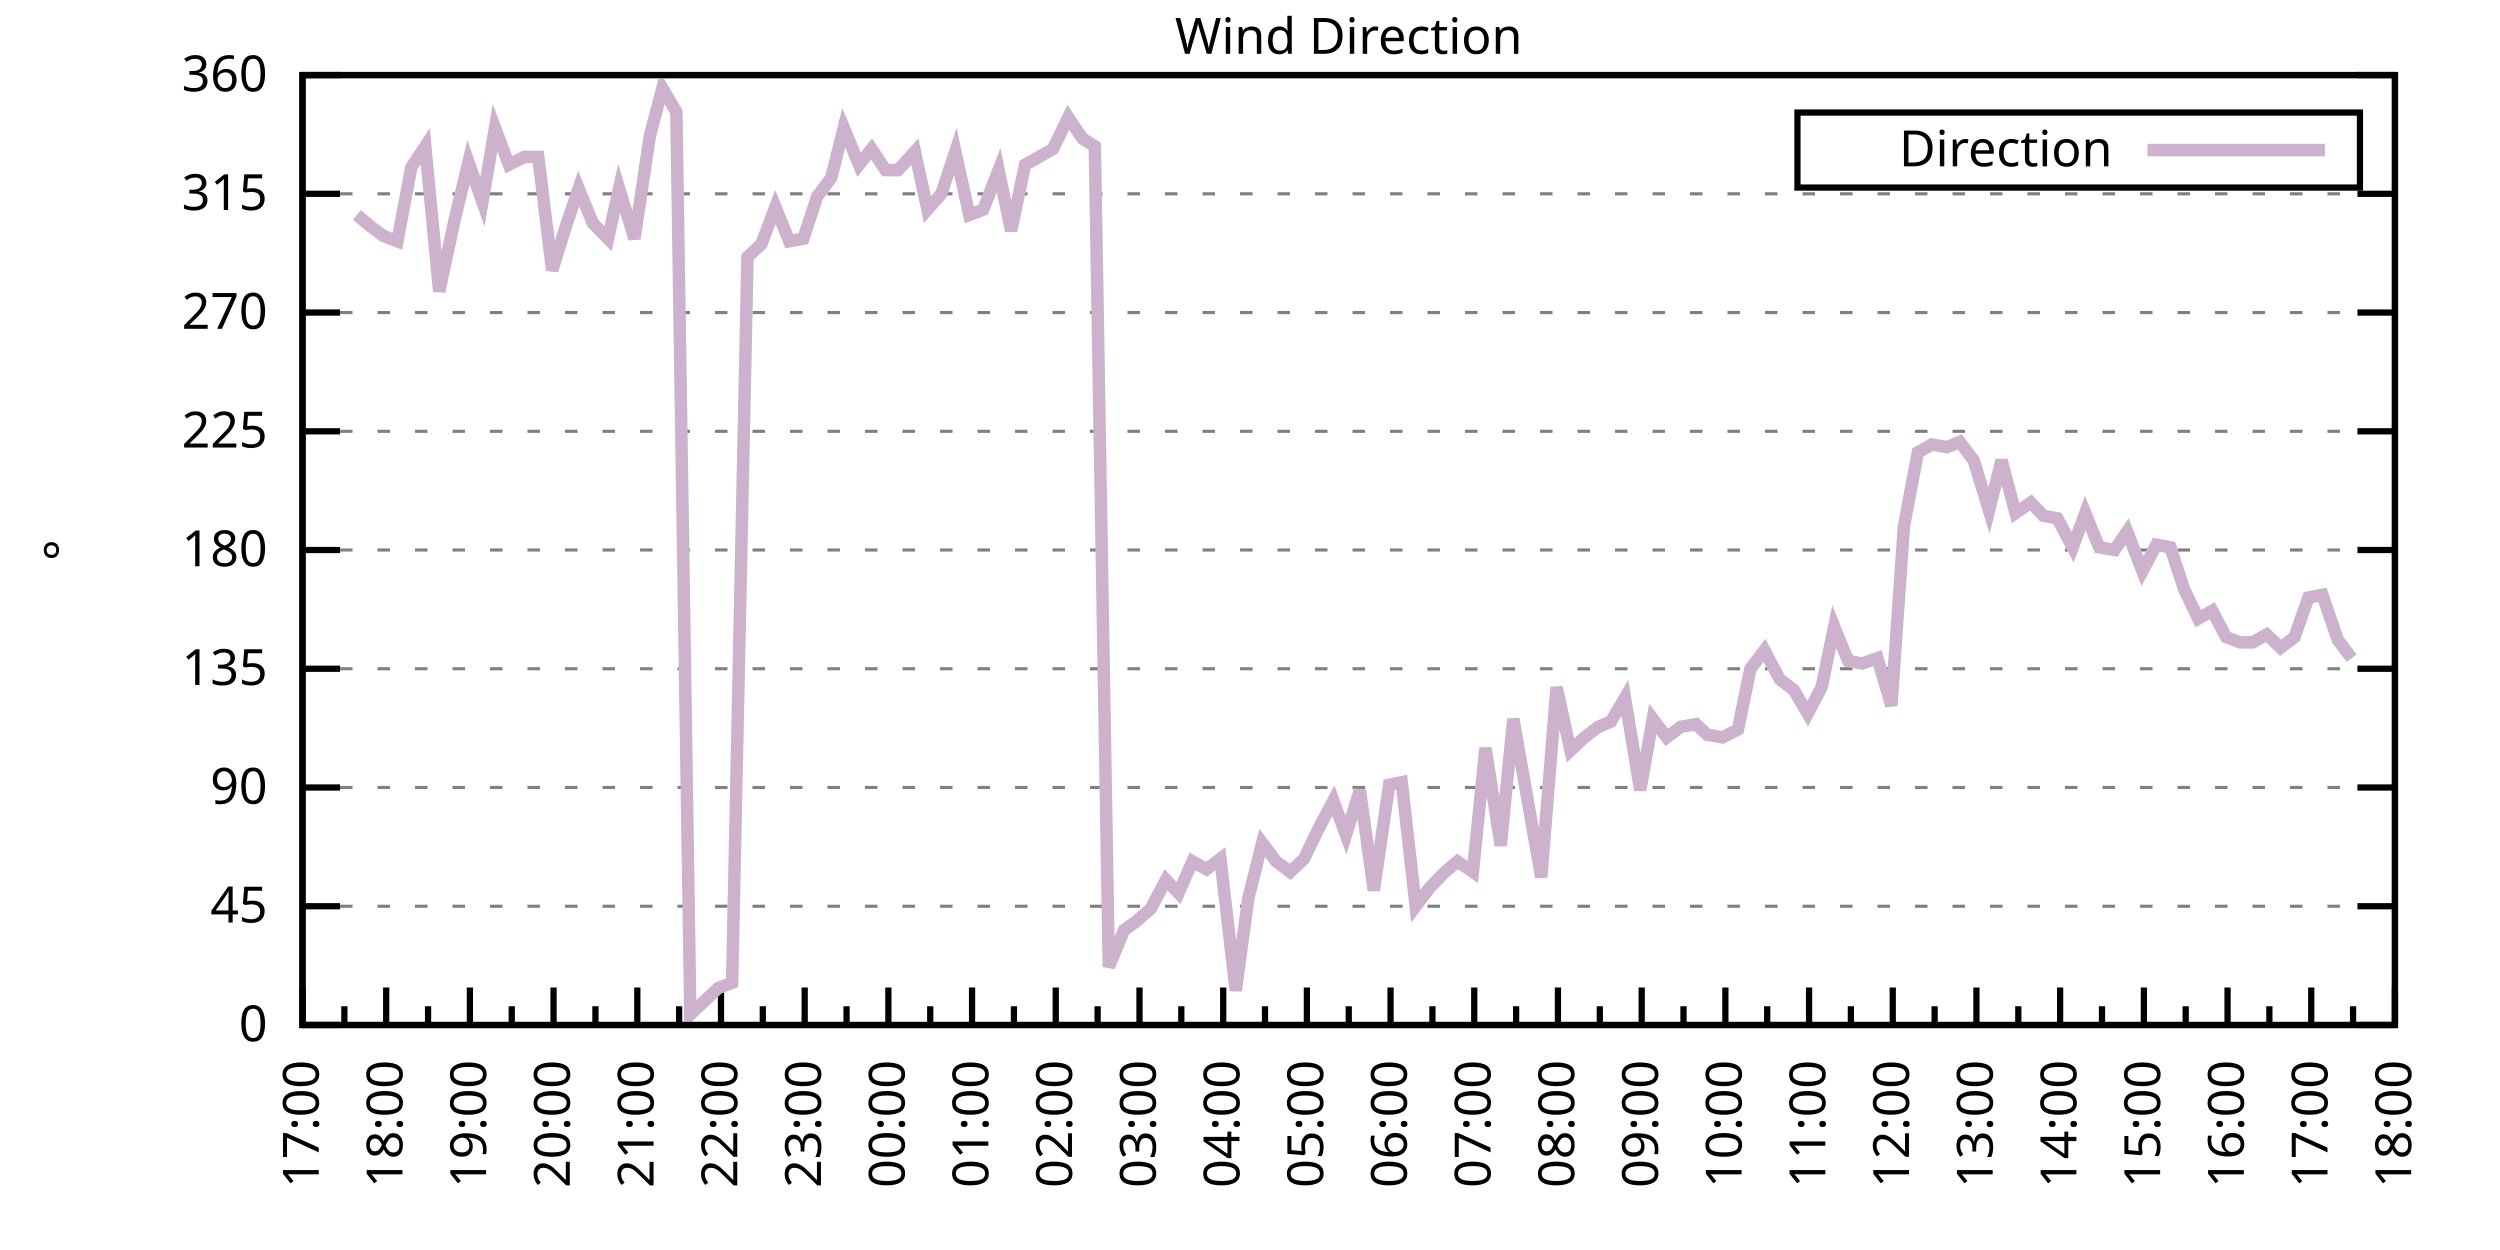
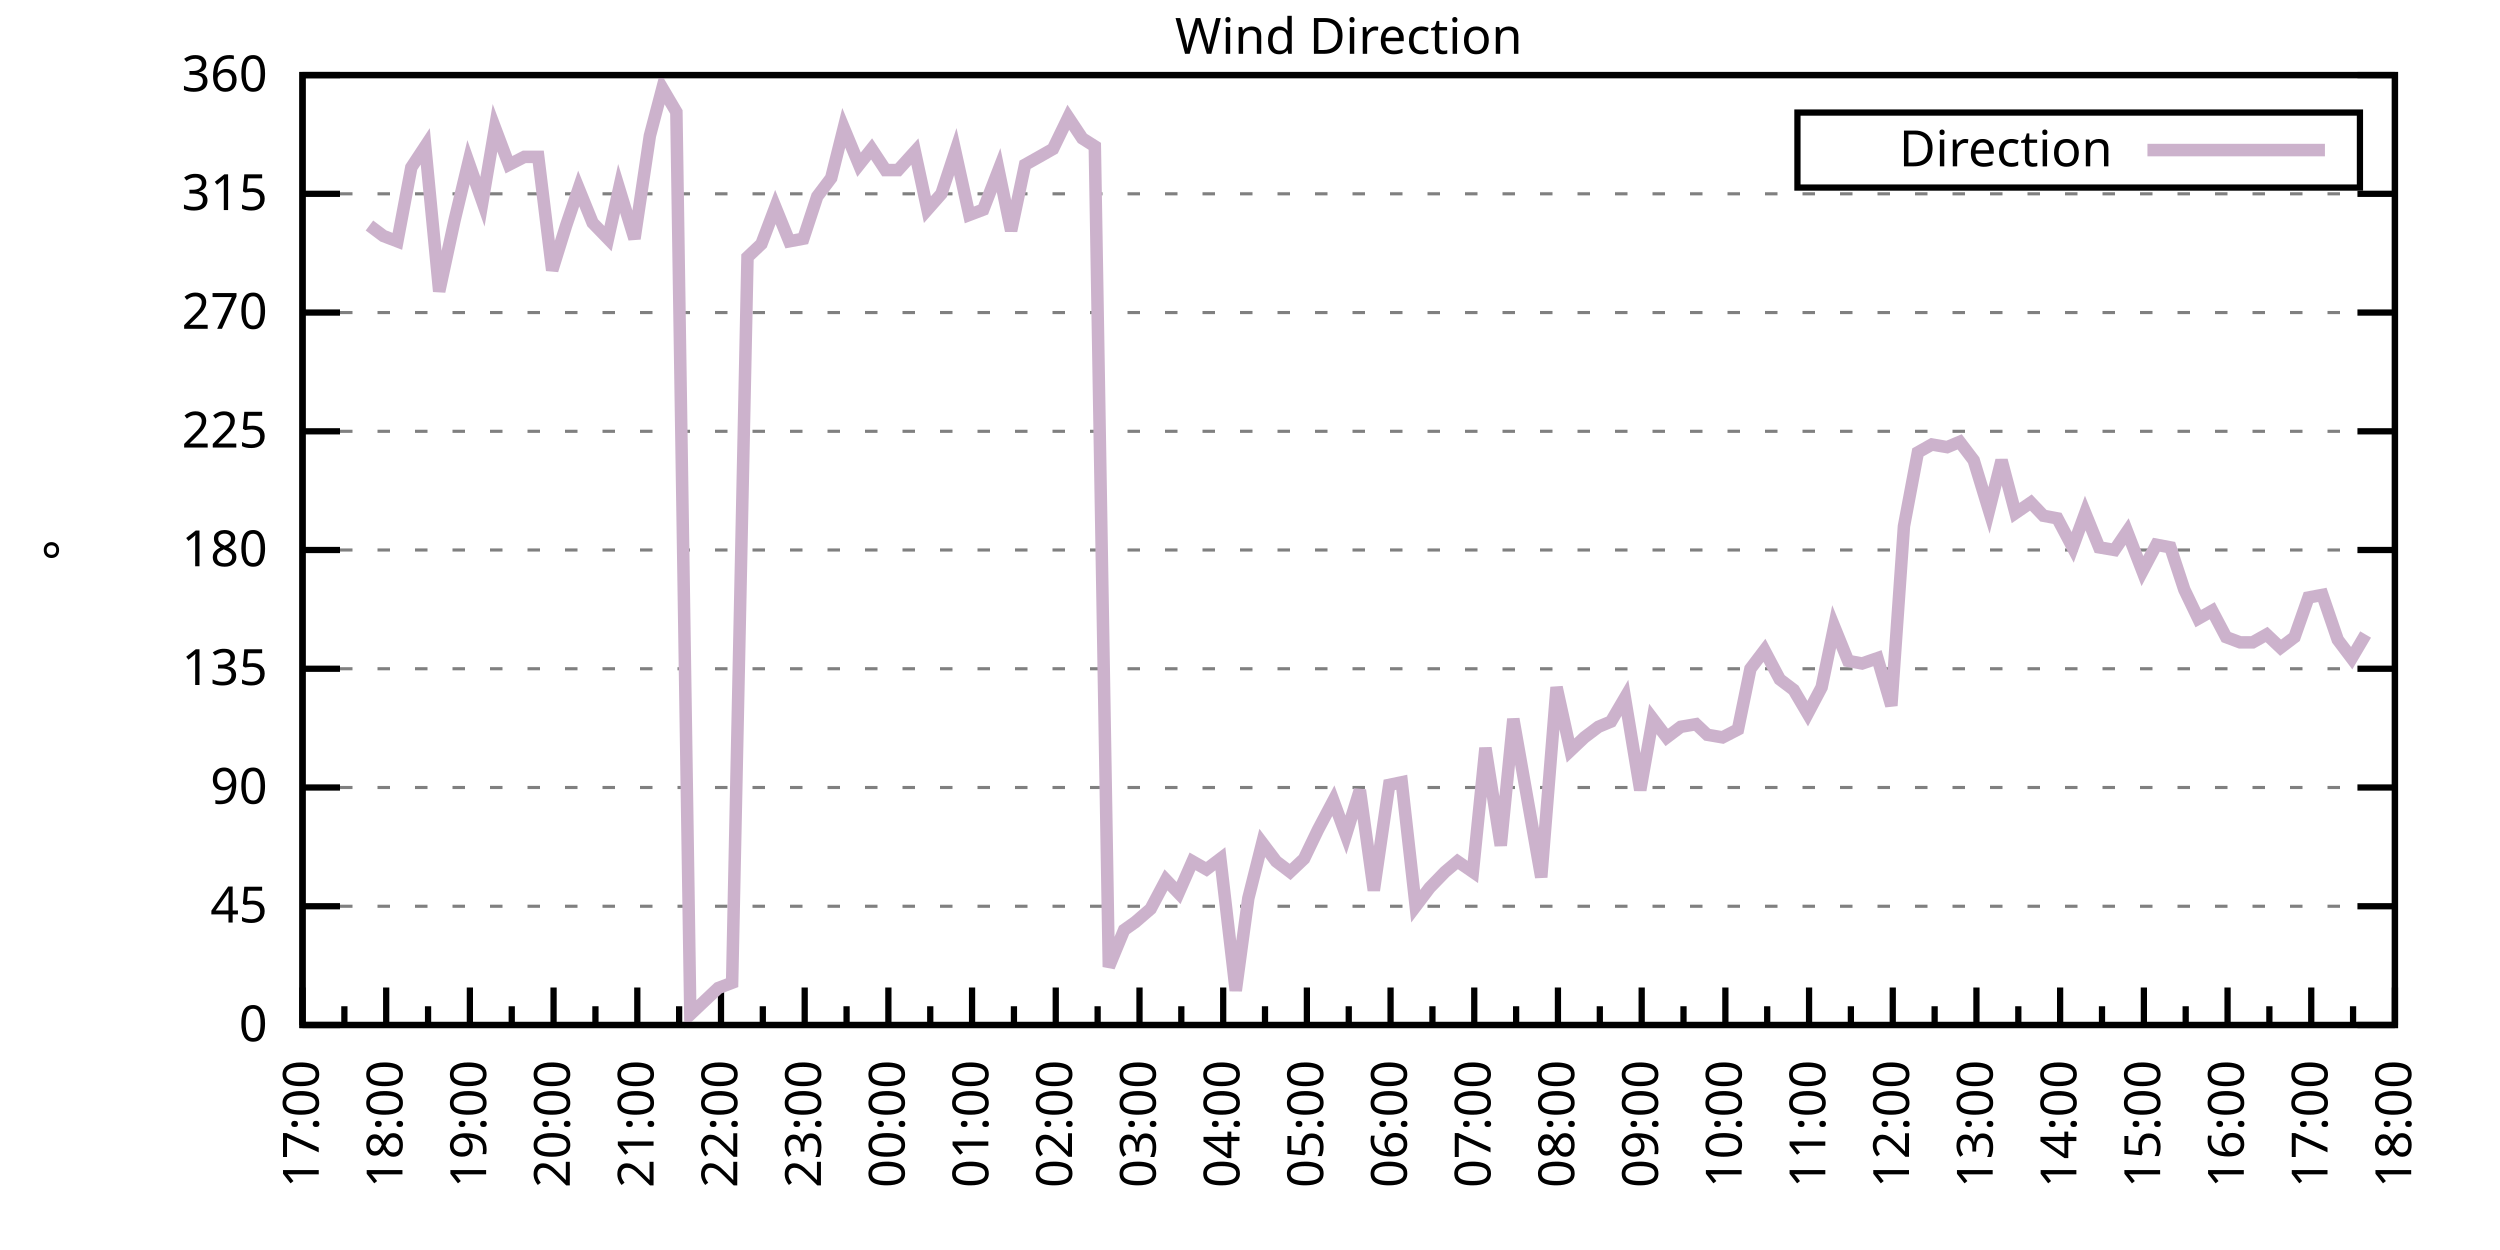
<svg xmlns="http://www.w3.org/2000/svg" xmlns:xlink="http://www.w3.org/1999/xlink" width="400" height="200" viewBox="0 0 400 200">
  <g id="gnuplot_canvas">
    <rect x="0" y="0" width="400" height="200" fill="none" />
    <defs>
      <circle id="gpDot" r="0.5" stroke-width="0.5" stroke="currentColor" />
      <path id="gpPt0" stroke-width="0.333" stroke="currentColor" d="M-1,0 h2 M0,-1 v2" />
      <path id="gpPt1" stroke-width="0.333" stroke="currentColor" d="M-1,-1 L1,1 M1,-1 L-1,1" />
      <path id="gpPt2" stroke-width="0.333" stroke="currentColor" d="M-1,0 L1,0 M0,-1 L0,1 M-1,-1 L1,1 M-1,1 L1,-1" />
      <rect id="gpPt3" stroke-width="0.333" stroke="currentColor" x="-1" y="-1" width="2" height="2" />
      <rect id="gpPt4" stroke-width="0.333" stroke="currentColor" fill="currentColor" x="-1" y="-1" width="2" height="2" />
      <circle id="gpPt5" stroke-width="0.333" stroke="currentColor" cx="0" cy="0" r="1" />
      <use xlink:href="#gpPt5" id="gpPt6" fill="currentColor" stroke="none" />
      <path id="gpPt7" stroke-width="0.333" stroke="currentColor" d="M0,-1.33 L-1.33,0.67 L1.33,0.67 z" />
      <use xlink:href="#gpPt7" id="gpPt8" fill="currentColor" stroke="none" />
      <use xlink:href="#gpPt7" id="gpPt9" stroke="currentColor" transform="rotate(180)" />
      <use xlink:href="#gpPt9" id="gpPt10" fill="currentColor" stroke="none" />
      <use xlink:href="#gpPt3" id="gpPt11" stroke="currentColor" transform="rotate(45)" />
      <use xlink:href="#gpPt11" id="gpPt12" fill="currentColor" stroke="none" />
      <path id="gpPt13" stroke-width="0.333" stroke="currentColor" d="M0,1.330 L1.265,0.411 L0.782,-1.067 L-0.782,-1.076 L-1.265,0.411 z" />
      <use xlink:href="#gpPt13" id="gpPt14" fill="currentColor" stroke="none" />
      <filter id="textbox" filterUnits="objectBoundingBox" x="0" y="0" height="1" width="1">
        <feFlood flood-color="white" flood-opacity="1" result="bgnd" />
        <feComposite in="SourceGraphic" in2="bgnd" operator="atop" />
      </filter>
      <filter id="greybox" filterUnits="objectBoundingBox" x="0" y="0" height="1" width="1">
        <feFlood flood-color="lightgrey" flood-opacity="1" result="grey" />
        <feComposite in="SourceGraphic" in2="grey" operator="atop" />
      </filter>
    </defs>
    <g fill="none" color="white" stroke="currentColor" stroke-width="1.00" stroke-linecap="butt" stroke-linejoin="miter">
</g>
    <g fill="none" color="black" stroke="currentColor" stroke-width="1.00" stroke-linecap="butt" stroke-linejoin="miter">
      <g stroke="none" shape-rendering="crispEdges">
        <polygon fill="rgb(255, 255, 255)" points="48.40,164.00 383.18,164.00 383.18,12.02 48.40,12.02 " />
      </g>
    </g>
    <g fill="none" color="black" stroke="currentColor" stroke-width="1.00" stroke-linecap="butt" stroke-linejoin="miter">
</g>
    <g fill="none" color="black" stroke="black" stroke-width="0.50" stroke-linecap="butt" stroke-linejoin="miter">
</g>
    <g fill="none" color="gray" stroke="currentColor" stroke-width="0.50" stroke-linecap="butt" stroke-linejoin="miter">
      <path stroke="gray" stroke-dasharray="2,4" class="gridline" d="M48.40,164.00 L383.19,164.00  " />
    </g>
    <g fill="none" color="gray" stroke="gray" stroke-width="1.00" stroke-linecap="butt" stroke-linejoin="miter">
</g>
    <g fill="none" color="black" stroke="currentColor" stroke-width="1.00" stroke-linecap="butt" stroke-linejoin="miter">
      <path stroke="black" d="M48.40,164.00 L54.40,164.00 M383.19,164.00 L377.19,164.00  " />
      <g transform="translate(42.80,166.60)" stroke="none" fill="black" font-family="Sans" font-size="8.00" text-anchor="end">
        <text>
          <tspan font-family="Sans"> 0</tspan>
        </text>
      </g>
    </g>
    <g fill="none" color="black" stroke="currentColor" stroke-width="1.00" stroke-linecap="butt" stroke-linejoin="miter">
</g>
    <g fill="none" color="black" stroke="black" stroke-width="0.50" stroke-linecap="butt" stroke-linejoin="miter">
</g>
    <g fill="none" color="gray" stroke="currentColor" stroke-width="0.50" stroke-linecap="butt" stroke-linejoin="miter">
      <path stroke="gray" stroke-dasharray="2,4" class="gridline" d="M48.40,145.00 L383.19,145.00  " />
    </g>
    <g fill="none" color="gray" stroke="gray" stroke-width="1.00" stroke-linecap="butt" stroke-linejoin="miter">
</g>
    <g fill="none" color="black" stroke="currentColor" stroke-width="1.00" stroke-linecap="butt" stroke-linejoin="miter">
      <path stroke="black" d="M48.40,145.00 L54.40,145.00 M383.19,145.00 L377.19,145.00  " />
      <g transform="translate(42.80,147.60)" stroke="none" fill="black" font-family="Sans" font-size="8.00" text-anchor="end">
        <text>
          <tspan font-family="Sans"> 45</tspan>
        </text>
      </g>
    </g>
    <g fill="none" color="black" stroke="currentColor" stroke-width="1.00" stroke-linecap="butt" stroke-linejoin="miter">
</g>
    <g fill="none" color="black" stroke="black" stroke-width="0.50" stroke-linecap="butt" stroke-linejoin="miter">
</g>
    <g fill="none" color="gray" stroke="currentColor" stroke-width="0.50" stroke-linecap="butt" stroke-linejoin="miter">
      <path stroke="gray" stroke-dasharray="2,4" class="gridline" d="M48.40,126.00 L383.19,126.00  " />
    </g>
    <g fill="none" color="gray" stroke="gray" stroke-width="1.00" stroke-linecap="butt" stroke-linejoin="miter">
</g>
    <g fill="none" color="black" stroke="currentColor" stroke-width="1.00" stroke-linecap="butt" stroke-linejoin="miter">
      <path stroke="black" d="M48.40,126.00 L54.40,126.00 M383.19,126.00 L377.19,126.00  " />
      <g transform="translate(42.80,128.60)" stroke="none" fill="black" font-family="Sans" font-size="8.00" text-anchor="end">
        <text>
          <tspan font-family="Sans"> 90</tspan>
        </text>
      </g>
    </g>
    <g fill="none" color="black" stroke="currentColor" stroke-width="1.00" stroke-linecap="butt" stroke-linejoin="miter">
</g>
    <g fill="none" color="black" stroke="black" stroke-width="0.50" stroke-linecap="butt" stroke-linejoin="miter">
</g>
    <g fill="none" color="gray" stroke="currentColor" stroke-width="0.50" stroke-linecap="butt" stroke-linejoin="miter">
      <path stroke="gray" stroke-dasharray="2,4" class="gridline" d="M48.40,107.00 L383.19,107.00  " />
    </g>
    <g fill="none" color="gray" stroke="gray" stroke-width="1.00" stroke-linecap="butt" stroke-linejoin="miter">
</g>
    <g fill="none" color="black" stroke="currentColor" stroke-width="1.00" stroke-linecap="butt" stroke-linejoin="miter">
      <path stroke="black" d="M48.40,107.00 L54.40,107.00 M383.19,107.00 L377.19,107.00  " />
      <g transform="translate(42.80,109.60)" stroke="none" fill="black" font-family="Sans" font-size="8.00" text-anchor="end">
        <text>
          <tspan font-family="Sans"> 135</tspan>
        </text>
      </g>
    </g>
    <g fill="none" color="black" stroke="currentColor" stroke-width="1.00" stroke-linecap="butt" stroke-linejoin="miter">
</g>
    <g fill="none" color="black" stroke="black" stroke-width="0.50" stroke-linecap="butt" stroke-linejoin="miter">
</g>
    <g fill="none" color="gray" stroke="currentColor" stroke-width="0.50" stroke-linecap="butt" stroke-linejoin="miter">
      <path stroke="gray" stroke-dasharray="2,4" class="gridline" d="M48.40,88.00 L383.19,88.00  " />
    </g>
    <g fill="none" color="gray" stroke="gray" stroke-width="1.00" stroke-linecap="butt" stroke-linejoin="miter">
</g>
    <g fill="none" color="black" stroke="currentColor" stroke-width="1.00" stroke-linecap="butt" stroke-linejoin="miter">
      <path stroke="black" d="M48.40,88.00 L54.40,88.00 M383.19,88.00 L377.19,88.00  " />
      <g transform="translate(42.80,90.60)" stroke="none" fill="black" font-family="Sans" font-size="8.00" text-anchor="end">
        <text>
          <tspan font-family="Sans"> 180</tspan>
        </text>
      </g>
    </g>
    <g fill="none" color="black" stroke="currentColor" stroke-width="1.00" stroke-linecap="butt" stroke-linejoin="miter">
</g>
    <g fill="none" color="black" stroke="black" stroke-width="0.50" stroke-linecap="butt" stroke-linejoin="miter">
</g>
    <g fill="none" color="gray" stroke="currentColor" stroke-width="0.50" stroke-linecap="butt" stroke-linejoin="miter">
      <path stroke="gray" stroke-dasharray="2,4" class="gridline" d="M48.40,69.01 L383.19,69.01  " />
    </g>
    <g fill="none" color="gray" stroke="gray" stroke-width="1.00" stroke-linecap="butt" stroke-linejoin="miter">
</g>
    <g fill="none" color="black" stroke="currentColor" stroke-width="1.00" stroke-linecap="butt" stroke-linejoin="miter">
      <path stroke="black" d="M48.40,69.01 L54.40,69.01 M383.19,69.01 L377.19,69.01  " />
      <g transform="translate(42.80,71.61)" stroke="none" fill="black" font-family="Sans" font-size="8.00" text-anchor="end">
        <text>
          <tspan font-family="Sans"> 225</tspan>
        </text>
      </g>
    </g>
    <g fill="none" color="black" stroke="currentColor" stroke-width="1.00" stroke-linecap="butt" stroke-linejoin="miter">
</g>
    <g fill="none" color="black" stroke="black" stroke-width="0.50" stroke-linecap="butt" stroke-linejoin="miter">
</g>
    <g fill="none" color="gray" stroke="currentColor" stroke-width="0.50" stroke-linecap="butt" stroke-linejoin="miter">
      <path stroke="gray" stroke-dasharray="2,4" class="gridline" d="M48.40,50.01 L383.19,50.01  " />
    </g>
    <g fill="none" color="gray" stroke="gray" stroke-width="1.00" stroke-linecap="butt" stroke-linejoin="miter">
</g>
    <g fill="none" color="black" stroke="currentColor" stroke-width="1.00" stroke-linecap="butt" stroke-linejoin="miter">
      <path stroke="black" d="M48.40,50.01 L54.40,50.01 M383.19,50.01 L377.19,50.01  " />
      <g transform="translate(42.80,52.61)" stroke="none" fill="black" font-family="Sans" font-size="8.00" text-anchor="end">
        <text>
          <tspan font-family="Sans"> 270</tspan>
        </text>
      </g>
    </g>
    <g fill="none" color="black" stroke="currentColor" stroke-width="1.00" stroke-linecap="butt" stroke-linejoin="miter">
</g>
    <g fill="none" color="black" stroke="black" stroke-width="0.50" stroke-linecap="butt" stroke-linejoin="miter">
</g>
    <g fill="none" color="gray" stroke="currentColor" stroke-width="0.50" stroke-linecap="butt" stroke-linejoin="miter">
      <path stroke="gray" stroke-dasharray="2,4" class="gridline" d="M48.40,31.01 L383.19,31.01  " />
    </g>
    <g fill="none" color="gray" stroke="gray" stroke-width="1.00" stroke-linecap="butt" stroke-linejoin="miter">
</g>
    <g fill="none" color="black" stroke="currentColor" stroke-width="1.00" stroke-linecap="butt" stroke-linejoin="miter">
      <path stroke="black" d="M48.40,31.01 L54.40,31.01 M383.19,31.01 L377.19,31.01  " />
      <g transform="translate(42.80,33.61)" stroke="none" fill="black" font-family="Sans" font-size="8.00" text-anchor="end">
        <text>
          <tspan font-family="Sans"> 315</tspan>
        </text>
      </g>
    </g>
    <g fill="none" color="black" stroke="currentColor" stroke-width="1.00" stroke-linecap="butt" stroke-linejoin="miter">
</g>
    <g fill="none" color="black" stroke="black" stroke-width="0.50" stroke-linecap="butt" stroke-linejoin="miter">
</g>
    <g fill="none" color="gray" stroke="currentColor" stroke-width="0.50" stroke-linecap="butt" stroke-linejoin="miter">
      <path stroke="gray" stroke-dasharray="2,4" class="gridline" d="M48.40,12.01 L383.19,12.01  " />
    </g>
    <g fill="none" color="gray" stroke="gray" stroke-width="1.00" stroke-linecap="butt" stroke-linejoin="miter">
</g>
    <g fill="none" color="black" stroke="currentColor" stroke-width="1.00" stroke-linecap="butt" stroke-linejoin="miter">
      <path stroke="black" d="M48.40,12.01 L54.40,12.01 M383.19,12.01 L377.19,12.01  " />
      <g transform="translate(42.80,14.61)" stroke="none" fill="black" font-family="Sans" font-size="8.00" text-anchor="end">
        <text>
          <tspan font-family="Sans"> 360</tspan>
        </text>
      </g>
    </g>
    <g fill="none" color="black" stroke="currentColor" stroke-width="1.00" stroke-linecap="butt" stroke-linejoin="miter">
      <path stroke="black" d="M48.40,164.00 L48.40,158.00  " />
      <g transform="translate(51.00,169.60) rotate(270)" stroke="none" fill="black" font-family="Sans" font-size="8.00" text-anchor="end">
        <text>
          <tspan font-family="Sans">17:00</tspan>
        </text>
      </g>
    </g>
    <g fill="none" color="black" stroke="currentColor" stroke-width="1.00" stroke-linecap="butt" stroke-linejoin="miter">
      <path stroke="black" d="M55.10,164.00 L55.10,161.00 M61.79,164.00 L61.79,158.00  " />
      <g transform="translate(64.39,169.60) rotate(270)" stroke="none" fill="black" font-family="Sans" font-size="8.00" text-anchor="end">
        <text>
          <tspan font-family="Sans">18:00</tspan>
        </text>
      </g>
    </g>
    <g fill="none" color="black" stroke="currentColor" stroke-width="1.00" stroke-linecap="butt" stroke-linejoin="miter">
      <path stroke="black" d="M68.49,164.00 L68.49,161.00 M75.18,164.00 L75.18,158.00  " />
      <g transform="translate(77.78,169.60) rotate(270)" stroke="none" fill="black" font-family="Sans" font-size="8.00" text-anchor="end">
        <text>
          <tspan font-family="Sans">19:00</tspan>
        </text>
      </g>
    </g>
    <g fill="none" color="black" stroke="currentColor" stroke-width="1.00" stroke-linecap="butt" stroke-linejoin="miter">
      <path stroke="black" d="M81.88,164.00 L81.88,161.00 M88.57,164.00 L88.57,158.00  " />
      <g transform="translate(91.17,169.60) rotate(270)" stroke="none" fill="black" font-family="Sans" font-size="8.00" text-anchor="end">
        <text>
          <tspan font-family="Sans">20:00</tspan>
        </text>
      </g>
    </g>
    <g fill="none" color="black" stroke="currentColor" stroke-width="1.00" stroke-linecap="butt" stroke-linejoin="miter">
      <path stroke="black" d="M95.27,164.00 L95.27,161.00 M101.97,164.00 L101.97,158.00  " />
      <g transform="translate(104.57,169.60) rotate(270)" stroke="none" fill="black" font-family="Sans" font-size="8.00" text-anchor="end">
        <text>
          <tspan font-family="Sans">21:00</tspan>
        </text>
      </g>
    </g>
    <g fill="none" color="black" stroke="currentColor" stroke-width="1.00" stroke-linecap="butt" stroke-linejoin="miter">
      <path stroke="black" d="M108.66,164.00 L108.66,161.00 M115.36,164.00 L115.36,158.00  " />
      <g transform="translate(117.96,169.60) rotate(270)" stroke="none" fill="black" font-family="Sans" font-size="8.00" text-anchor="end">
        <text>
          <tspan font-family="Sans">22:00</tspan>
        </text>
      </g>
    </g>
    <g fill="none" color="black" stroke="currentColor" stroke-width="1.00" stroke-linecap="butt" stroke-linejoin="miter">
      <path stroke="black" d="M122.05,164.00 L122.05,161.00 M128.75,164.00 L128.75,158.00  " />
      <g transform="translate(131.35,169.60) rotate(270)" stroke="none" fill="black" font-family="Sans" font-size="8.00" text-anchor="end">
        <text>
          <tspan font-family="Sans">23:00</tspan>
        </text>
      </g>
    </g>
    <g fill="none" color="black" stroke="currentColor" stroke-width="1.00" stroke-linecap="butt" stroke-linejoin="miter">
      <path stroke="black" d="M135.45,164.00 L135.45,161.00 M142.14,164.00 L142.14,158.00  " />
      <g transform="translate(144.74,169.60) rotate(270)" stroke="none" fill="black" font-family="Sans" font-size="8.00" text-anchor="end">
        <text>
          <tspan font-family="Sans">00:00</tspan>
        </text>
      </g>
    </g>
    <g fill="none" color="black" stroke="currentColor" stroke-width="1.00" stroke-linecap="butt" stroke-linejoin="miter">
      <path stroke="black" d="M148.84,164.00 L148.84,161.00 M155.53,164.00 L155.53,158.00  " />
      <g transform="translate(158.13,169.60) rotate(270)" stroke="none" fill="black" font-family="Sans" font-size="8.00" text-anchor="end">
        <text>
          <tspan font-family="Sans">01:00</tspan>
        </text>
      </g>
    </g>
    <g fill="none" color="black" stroke="currentColor" stroke-width="1.00" stroke-linecap="butt" stroke-linejoin="miter">
      <path stroke="black" d="M162.23,164.00 L162.23,161.00 M168.92,164.00 L168.92,158.00  " />
      <g transform="translate(171.52,169.60) rotate(270)" stroke="none" fill="black" font-family="Sans" font-size="8.00" text-anchor="end">
        <text>
          <tspan font-family="Sans">02:00</tspan>
        </text>
      </g>
    </g>
    <g fill="none" color="black" stroke="currentColor" stroke-width="1.00" stroke-linecap="butt" stroke-linejoin="miter">
      <path stroke="black" d="M175.62,164.00 L175.62,161.00 M182.32,164.00 L182.32,158.00  " />
      <g transform="translate(184.92,169.60) rotate(270)" stroke="none" fill="black" font-family="Sans" font-size="8.00" text-anchor="end">
        <text>
          <tspan font-family="Sans">03:00</tspan>
        </text>
      </g>
    </g>
    <g fill="none" color="black" stroke="currentColor" stroke-width="1.00" stroke-linecap="butt" stroke-linejoin="miter">
      <path stroke="black" d="M189.01,164.00 L189.01,161.00 M195.71,164.00 L195.71,158.00  " />
      <g transform="translate(198.31,169.60) rotate(270)" stroke="none" fill="black" font-family="Sans" font-size="8.00" text-anchor="end">
        <text>
          <tspan font-family="Sans">04:00</tspan>
        </text>
      </g>
    </g>
    <g fill="none" color="black" stroke="currentColor" stroke-width="1.00" stroke-linecap="butt" stroke-linejoin="miter">
      <path stroke="black" d="M202.40,164.00 L202.40,161.00 M209.10,164.00 L209.10,158.00  " />
      <g transform="translate(211.70,169.60) rotate(270)" stroke="none" fill="black" font-family="Sans" font-size="8.00" text-anchor="end">
        <text>
          <tspan font-family="Sans">05:00</tspan>
        </text>
      </g>
    </g>
    <g fill="none" color="black" stroke="currentColor" stroke-width="1.00" stroke-linecap="butt" stroke-linejoin="miter">
      <path stroke="black" d="M215.80,164.00 L215.80,161.00 M222.49,164.00 L222.49,158.00  " />
      <g transform="translate(225.09,169.60) rotate(270)" stroke="none" fill="black" font-family="Sans" font-size="8.00" text-anchor="end">
        <text>
          <tspan font-family="Sans">06:00</tspan>
        </text>
      </g>
    </g>
    <g fill="none" color="black" stroke="currentColor" stroke-width="1.00" stroke-linecap="butt" stroke-linejoin="miter">
      <path stroke="black" d="M229.19,164.00 L229.19,161.00 M235.88,164.00 L235.88,158.00  " />
      <g transform="translate(238.48,169.60) rotate(270)" stroke="none" fill="black" font-family="Sans" font-size="8.00" text-anchor="end">
        <text>
          <tspan font-family="Sans">07:00</tspan>
        </text>
      </g>
    </g>
    <g fill="none" color="black" stroke="currentColor" stroke-width="1.00" stroke-linecap="butt" stroke-linejoin="miter">
      <path stroke="black" d="M242.58,164.00 L242.58,161.00 M249.27,164.00 L249.27,158.00  " />
      <g transform="translate(251.87,169.60) rotate(270)" stroke="none" fill="black" font-family="Sans" font-size="8.00" text-anchor="end">
        <text>
          <tspan font-family="Sans">08:00</tspan>
        </text>
      </g>
    </g>
    <g fill="none" color="black" stroke="currentColor" stroke-width="1.00" stroke-linecap="butt" stroke-linejoin="miter">
      <path stroke="black" d="M255.97,164.00 L255.97,161.00 M262.67,164.00 L262.67,158.00  " />
      <g transform="translate(265.27,169.60) rotate(270)" stroke="none" fill="black" font-family="Sans" font-size="8.00" text-anchor="end">
        <text>
          <tspan font-family="Sans">09:00</tspan>
        </text>
      </g>
    </g>
    <g fill="none" color="black" stroke="currentColor" stroke-width="1.00" stroke-linecap="butt" stroke-linejoin="miter">
      <path stroke="black" d="M269.36,164.00 L269.36,161.00 M276.06,164.00 L276.06,158.00  " />
      <g transform="translate(278.66,169.60) rotate(270)" stroke="none" fill="black" font-family="Sans" font-size="8.00" text-anchor="end">
        <text>
          <tspan font-family="Sans">10:00</tspan>
        </text>
      </g>
    </g>
    <g fill="none" color="black" stroke="currentColor" stroke-width="1.00" stroke-linecap="butt" stroke-linejoin="miter">
      <path stroke="black" d="M282.75,164.00 L282.75,161.00 M289.45,164.00 L289.45,158.00  " />
      <g transform="translate(292.05,169.60) rotate(270)" stroke="none" fill="black" font-family="Sans" font-size="8.00" text-anchor="end">
        <text>
          <tspan font-family="Sans">11:00</tspan>
        </text>
      </g>
    </g>
    <g fill="none" color="black" stroke="currentColor" stroke-width="1.00" stroke-linecap="butt" stroke-linejoin="miter">
      <path stroke="black" d="M296.14,164.00 L296.14,161.00 M302.84,164.00 L302.84,158.00  " />
      <g transform="translate(305.44,169.60) rotate(270)" stroke="none" fill="black" font-family="Sans" font-size="8.00" text-anchor="end">
        <text>
          <tspan font-family="Sans">12:00</tspan>
        </text>
      </g>
    </g>
    <g fill="none" color="black" stroke="currentColor" stroke-width="1.00" stroke-linecap="butt" stroke-linejoin="miter">
      <path stroke="black" d="M309.54,164.00 L309.54,161.00 M316.23,164.00 L316.23,158.00  " />
      <g transform="translate(318.83,169.60) rotate(270)" stroke="none" fill="black" font-family="Sans" font-size="8.00" text-anchor="end">
        <text>
          <tspan font-family="Sans">13:00</tspan>
        </text>
      </g>
    </g>
    <g fill="none" color="black" stroke="currentColor" stroke-width="1.00" stroke-linecap="butt" stroke-linejoin="miter">
      <path stroke="black" d="M322.93,164.00 L322.93,161.00 M329.62,164.00 L329.62,158.00  " />
      <g transform="translate(332.22,169.60) rotate(270)" stroke="none" fill="black" font-family="Sans" font-size="8.00" text-anchor="end">
        <text>
          <tspan font-family="Sans">14:00</tspan>
        </text>
      </g>
    </g>
    <g fill="none" color="black" stroke="currentColor" stroke-width="1.00" stroke-linecap="butt" stroke-linejoin="miter">
      <path stroke="black" d="M336.32,164.00 L336.32,161.00 M343.02,164.00 L343.02,158.00  " />
      <g transform="translate(345.62,169.60) rotate(270)" stroke="none" fill="black" font-family="Sans" font-size="8.00" text-anchor="end">
        <text>
          <tspan font-family="Sans">15:00</tspan>
        </text>
      </g>
    </g>
    <g fill="none" color="black" stroke="currentColor" stroke-width="1.00" stroke-linecap="butt" stroke-linejoin="miter">
      <path stroke="black" d="M349.71,164.00 L349.71,161.00 M356.41,164.00 L356.41,158.00  " />
      <g transform="translate(359.01,169.60) rotate(270)" stroke="none" fill="black" font-family="Sans" font-size="8.00" text-anchor="end">
        <text>
          <tspan font-family="Sans">16:00</tspan>
        </text>
      </g>
    </g>
    <g fill="none" color="black" stroke="currentColor" stroke-width="1.00" stroke-linecap="butt" stroke-linejoin="miter">
      <path stroke="black" d="M363.10,164.00 L363.10,161.00 M369.80,164.00 L369.80,158.00  " />
      <g transform="translate(372.40,169.60) rotate(270)" stroke="none" fill="black" font-family="Sans" font-size="8.00" text-anchor="end">
        <text>
          <tspan font-family="Sans">17:00</tspan>
        </text>
      </g>
    </g>
    <g fill="none" color="black" stroke="currentColor" stroke-width="1.00" stroke-linecap="butt" stroke-linejoin="miter">
      <path stroke="black" d="M376.49,164.00 L376.49,161.00 M383.19,164.00 L383.19,158.00  " />
      <g transform="translate(385.79,169.60) rotate(270)" stroke="none" fill="black" font-family="Sans" font-size="8.00" text-anchor="end">
        <text>
          <tspan font-family="Sans">18:00</tspan>
        </text>
      </g>
    </g>
    <g fill="none" color="black" stroke="currentColor" stroke-width="1.00" stroke-linecap="butt" stroke-linejoin="miter">
</g>
    <g fill="none" color="black" stroke="currentColor" stroke-width="1.00" stroke-linecap="butt" stroke-linejoin="miter">
      <path stroke="black" d="M48.40,12.01 L48.40,164.00 L383.19,164.00 L383.19,12.01 L48.40,12.01 Z  " />
    </g>
    <g fill="none" color="black" stroke="currentColor" stroke-width="1.00" stroke-linecap="butt" stroke-linejoin="miter">
      <g transform="translate(12.80,88.01) rotate(270)" stroke="none" fill="black" font-family="Sans" font-size="8.00" text-anchor="middle">
        <text>
          <tspan font-family="Sans">°</tspan>
        </text>
      </g>
    </g>
    <g fill="none" color="black" stroke="currentColor" stroke-width="1.00" stroke-linecap="butt" stroke-linejoin="miter">
</g>
    <g fill="none" color="black" stroke="currentColor" stroke-width="1.00" stroke-linecap="butt" stroke-linejoin="miter">
      <path stroke="black" d="M287.59,30.01 L287.59,18.01 L377.59,18.01 L377.59,30.01 L287.59,30.01 Z  " />
    </g>
    <g id="Wind_direction_plot_1">
      <g fill="none" color="white" stroke="black" stroke-width="2.00" stroke-linecap="butt" stroke-linejoin="miter">
</g>
      <g fill="none" color="black" stroke="currentColor" stroke-width="2.00" stroke-linecap="butt" stroke-linejoin="miter">
        <g transform="translate(337.99,26.61)" stroke="none" fill="black" font-family="Sans" font-size="8.00" text-anchor="end">
          <text>
            <tspan font-family="Sans">Direction</tspan>
          </text>
        </g>
      </g>
      <g fill="none" color="black" stroke="currentColor" stroke-width="2.00" stroke-linecap="butt" stroke-linejoin="miter">
-         <path stroke="rgb(204, 178, 204)" d="M343.59,24.01 L371.99,24.01 M57.10,34.39 L59.11,36.08 L61.35,37.76 L63.58,38.61 L65.81,26.79 L68.04,23.41   L70.27,46.63 L72.73,35.23 L74.96,25.94 L77.19,32.28 L79.20,20.45 L81.43,26.36 L83.89,25.10 L86.12,25.10   L88.35,43.25 L90.58,36.08 L92.59,30.16 L94.82,35.65 L97.28,38.19 L99.06,30.16 L101.52,38.19 L103.98,21.72   L105.98,14.12 L108.22,17.92 L110.45,162.31 L112.68,160.20 L114.91,158.09 L117.14,157.24 L119.60,41.14 L121.83,39.03   L124.06,33.12 L126.29,38.61 L128.53,38.19 L130.76,31.43 L132.99,28.48 L135.00,20.45 L137.45,26.36 L139.46,23.83   L141.69,27.21 L143.70,27.21 L146.38,24.25 L148.39,33.54 L150.62,31.01 L152.85,24.25 L155.09,34.39 L157.32,33.54   L159.77,27.21 L161.78,36.92 L164.01,26.36 L166.25,25.10 L168.48,23.83 L170.93,18.77 L173.17,22.14 L175.17,23.41   L177.41,154.71 L179.86,148.80 L181.65,147.53 L184.10,145.42 L186.56,140.78 L188.57,142.89 L190.80,137.82 L193.03,139.09   L195.26,137.40 L197.72,158.51 L199.73,143.73 L201.96,134.87 L204.19,137.82 L206.42,139.51 L208.65,137.40 L210.88,132.76   L213.34,128.11 L215.35,133.60 L217.58,126.42 L219.81,142.47 L222.27,125.58 L224.28,125.16 L226.51,145.00 L228.74,142.05   L231.20,139.51 L233.20,137.82 L235.66,139.51 L237.67,119.67 L240.12,135.29 L242.13,115.03 L244.59,128.96 L246.60,140.36   L249.05,109.96 L251.28,120.09 L253.51,117.98 L255.75,116.29 L257.76,115.45 L259.99,111.65 L262.44,126.42 L264.45,115.03   L266.68,117.98 L268.92,116.29 L271.37,115.87 L273.16,117.56 L275.61,117.98 L278.07,116.71 L280.07,107.00 L282.31,104.05   L284.76,108.69 L286.99,110.38 L289.23,114.18 L291.46,109.96 L293.47,100.25 L295.70,105.74 L297.93,106.16 L300.39,105.31   L302.62,112.91 L304.63,84.21 L306.86,72.38 L309.09,71.12 L311.54,71.54 L313.55,70.70 L315.79,73.65 L318.24,81.67   L320.25,73.65 L322.48,82.09 L324.94,80.41 L326.95,82.52 L329.18,82.94 L331.63,87.58 L333.64,82.09 L335.87,87.58   L338.33,88.00 L340.34,85.05 L342.79,91.38 L345.02,87.16 L347.26,87.58 L349.49,94.34 L351.72,98.98 L353.95,97.72   L356.18,101.94 L358.42,102.78 L360.42,102.78 L362.66,101.52 L364.89,103.63 L367.12,101.94 L369.35,95.60 L371.58,95.18   L374.04,102.36 L376.27,105.31  " />
+         <path stroke="rgb(204, 178, 204)" d="M343.59,24.01 L371.99,24.01 M59.11,36.08 L61.35,37.76 L63.58,38.61 L65.81,26.79 L68.04,23.41 L70.27,46.63   L72.73,35.23 L74.96,25.94 L77.19,32.28 L79.20,20.45 L81.43,26.36 L83.89,25.10 L86.12,25.10 L88.35,43.25   L90.58,36.08 L92.59,30.16 L94.82,35.65 L97.28,38.19 L99.06,30.16 L101.52,38.19 L103.98,21.72 L105.98,14.12   L108.22,17.92 L110.45,162.31 L112.68,160.20 L114.91,158.09 L117.14,157.24 L119.60,41.14 L121.83,39.03 L124.06,33.12   L126.29,38.61 L128.53,38.19 L130.76,31.43 L132.99,28.48 L135.00,20.45 L137.45,26.36 L139.46,23.83 L141.69,27.21   L143.70,27.21 L146.38,24.25 L148.39,33.54 L150.62,31.01 L152.85,24.25 L155.09,34.39 L157.32,33.54 L159.77,27.21   L161.78,36.92 L164.01,26.36 L166.25,25.10 L168.48,23.83 L170.93,18.77 L173.17,22.14 L175.17,23.41 L177.41,154.71   L179.86,148.80 L181.65,147.53 L184.10,145.42 L186.56,140.78 L188.57,142.89 L190.80,137.82 L193.03,139.09 L195.26,137.40   L197.72,158.51 L199.73,143.73 L201.96,134.87 L204.19,137.82 L206.42,139.51 L208.65,137.40 L210.88,132.76 L213.34,128.11   L215.35,133.60 L217.58,126.42 L219.81,142.47 L222.27,125.58 L224.28,125.16 L226.51,145.00 L228.74,142.05 L231.20,139.51   L233.20,137.82 L235.66,139.51 L237.67,119.67 L240.12,135.29 L242.13,115.03 L244.59,128.96 L246.60,140.36 L249.05,109.96   L251.28,120.09 L253.51,117.98 L255.75,116.29 L257.76,115.45 L259.99,111.65 L262.44,126.42 L264.45,115.03 L266.68,117.98   L268.92,116.29 L271.37,115.87 L273.16,117.56 L275.61,117.98 L278.07,116.71 L280.07,107.00 L282.31,104.05 L284.76,108.69   L286.99,110.38 L289.23,114.18 L291.46,109.96 L293.47,100.25 L295.70,105.74 L297.93,106.16 L300.39,105.31 L302.62,112.91   L304.63,84.21 L306.86,72.38 L309.09,71.12 L311.54,71.54 L313.55,70.70 L315.79,73.65 L318.24,81.67 L320.25,73.65   L322.48,82.09 L324.94,80.41 L326.95,82.52 L329.18,82.94 L331.63,87.58 L333.64,82.09 L335.87,87.58 L338.33,88.00   L340.34,85.05 L342.79,91.38 L345.02,87.16 L347.26,87.58 L349.49,94.34 L351.72,98.98 L353.95,97.72 L356.18,101.94   L358.42,102.78 L360.42,102.78 L362.66,101.52 L364.89,103.63 L367.12,101.94 L369.35,95.60 L371.58,95.18 L374.04,102.36   L376.27,105.31 L378.50,101.52  " />
      </g>
    </g>
    <g fill="none" color="black" stroke="currentColor" stroke-width="2.00" stroke-linecap="butt" stroke-linejoin="miter">
</g>
    <g fill="none" color="black" stroke="black" stroke-width="1.00" stroke-linecap="butt" stroke-linejoin="miter">
</g>
    <g fill="none" color="black" stroke="currentColor" stroke-width="1.00" stroke-linecap="butt" stroke-linejoin="miter">
      <path stroke="black" d="M48.40,12.01 L48.40,164.00 L383.19,164.00 L383.19,12.01 L48.40,12.01 Z  " />
    </g>
    <g fill="none" color="black" stroke="currentColor" stroke-width="1.00" stroke-linecap="butt" stroke-linejoin="miter">
      <g transform="translate(215.79,8.61)" stroke="none" fill="black" font-family="Sans" font-size="8.00" text-anchor="middle">
        <text>
          <tspan font-family="Sans">Wind Direction</tspan>
        </text>
      </g>
    </g>
    <g fill="none" color="black" stroke="currentColor" stroke-width="1.00" stroke-linecap="butt" stroke-linejoin="miter">
</g>
  </g>
</svg>
